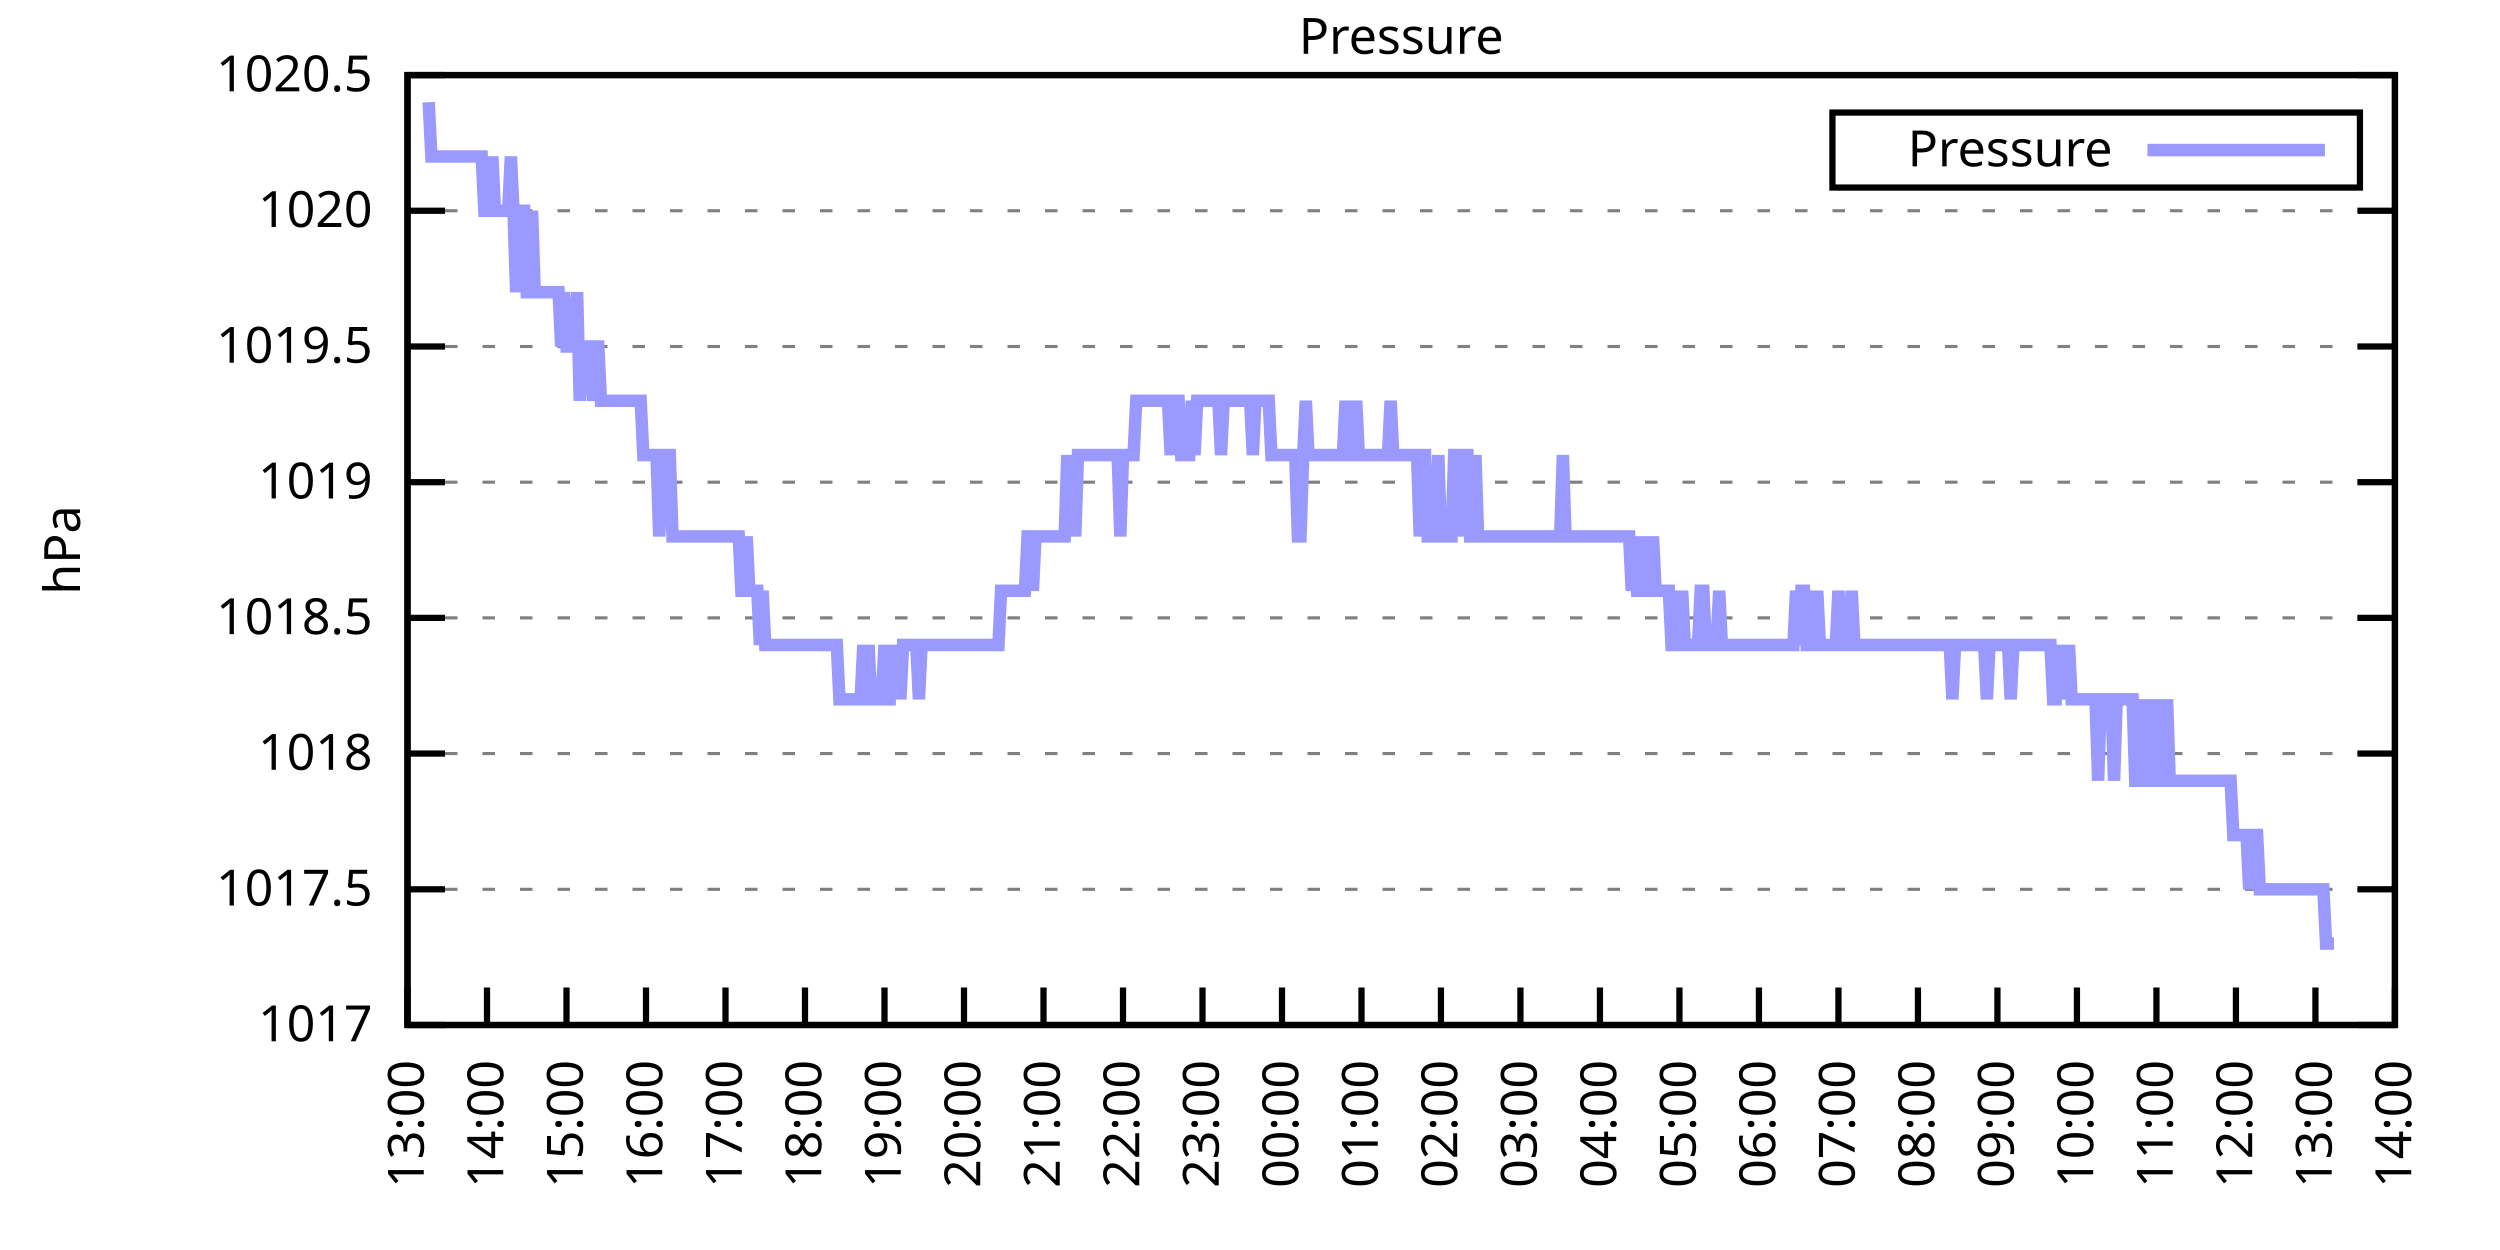
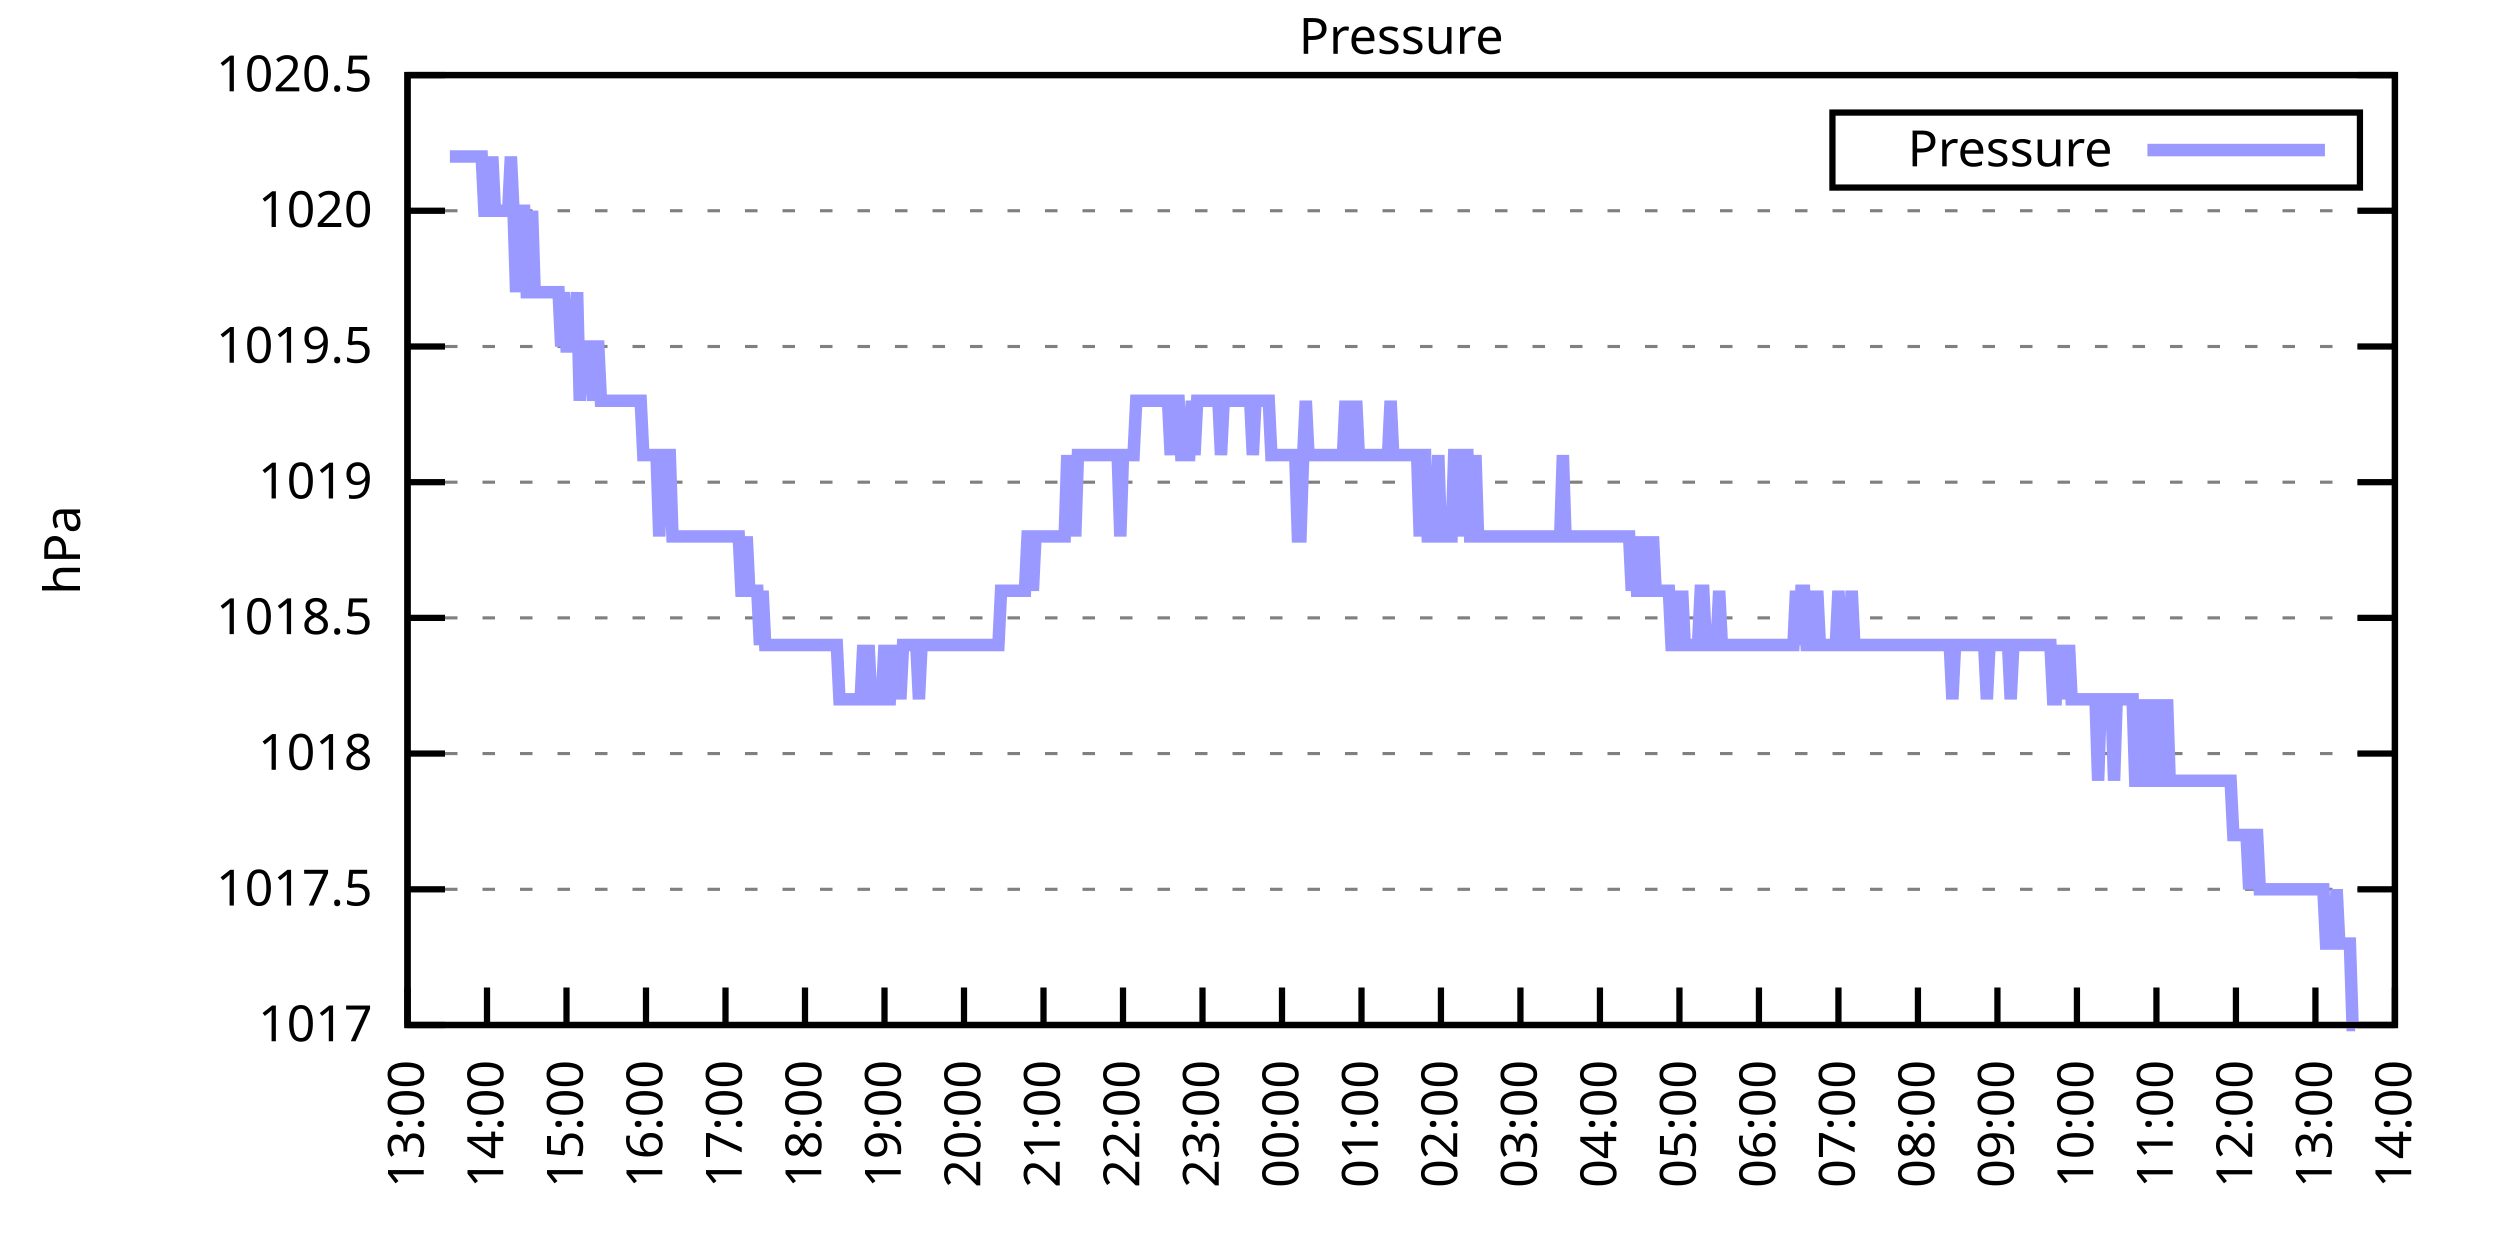
<svg xmlns="http://www.w3.org/2000/svg" xmlns:xlink="http://www.w3.org/1999/xlink" width="400" height="200" viewBox="0 0 400 200">
  <g id="gnuplot_canvas">
    <rect x="0" y="0" width="400" height="200" fill="none" />
    <defs>
      <circle id="gpDot" r="0.5" stroke-width="0.5" stroke="currentColor" />
      <path id="gpPt0" stroke-width="0.333" stroke="currentColor" d="M-1,0 h2 M0,-1 v2" />
      <path id="gpPt1" stroke-width="0.333" stroke="currentColor" d="M-1,-1 L1,1 M1,-1 L-1,1" />
      <path id="gpPt2" stroke-width="0.333" stroke="currentColor" d="M-1,0 L1,0 M0,-1 L0,1 M-1,-1 L1,1 M-1,1 L1,-1" />
      <rect id="gpPt3" stroke-width="0.333" stroke="currentColor" x="-1" y="-1" width="2" height="2" />
      <rect id="gpPt4" stroke-width="0.333" stroke="currentColor" fill="currentColor" x="-1" y="-1" width="2" height="2" />
      <circle id="gpPt5" stroke-width="0.333" stroke="currentColor" cx="0" cy="0" r="1" />
      <use xlink:href="#gpPt5" id="gpPt6" fill="currentColor" stroke="none" />
      <path id="gpPt7" stroke-width="0.333" stroke="currentColor" d="M0,-1.33 L-1.33,0.67 L1.33,0.67 z" />
      <use xlink:href="#gpPt7" id="gpPt8" fill="currentColor" stroke="none" />
      <use xlink:href="#gpPt7" id="gpPt9" stroke="currentColor" transform="rotate(180)" />
      <use xlink:href="#gpPt9" id="gpPt10" fill="currentColor" stroke="none" />
      <use xlink:href="#gpPt3" id="gpPt11" stroke="currentColor" transform="rotate(45)" />
      <use xlink:href="#gpPt11" id="gpPt12" fill="currentColor" stroke="none" />
      <path id="gpPt13" stroke-width="0.333" stroke="currentColor" d="M0,1.330 L1.265,0.411 L0.782,-1.067 L-0.782,-1.076 L-1.265,0.411 z" />
      <use xlink:href="#gpPt13" id="gpPt14" fill="currentColor" stroke="none" />
      <filter id="textbox" filterUnits="objectBoundingBox" x="0" y="0" height="1" width="1">
        <feFlood flood-color="white" flood-opacity="1" result="bgnd" />
        <feComposite in="SourceGraphic" in2="bgnd" operator="atop" />
      </filter>
      <filter id="greybox" filterUnits="objectBoundingBox" x="0" y="0" height="1" width="1">
        <feFlood flood-color="lightgrey" flood-opacity="1" result="grey" />
        <feComposite in="SourceGraphic" in2="grey" operator="atop" />
      </filter>
    </defs>
    <g fill="none" color="white" stroke="currentColor" stroke-width="1.00" stroke-linecap="butt" stroke-linejoin="miter">
</g>
    <g fill="none" color="black" stroke="currentColor" stroke-width="1.00" stroke-linecap="butt" stroke-linejoin="miter">
      <g stroke="none" shape-rendering="crispEdges">
        <polygon fill="rgb(255, 255, 255)" points="65.20,164.00 383.18,164.00 383.18,12.02 65.20,12.02 " />
      </g>
    </g>
    <g fill="none" color="black" stroke="currentColor" stroke-width="1.00" stroke-linecap="butt" stroke-linejoin="miter">
</g>
    <g fill="none" color="black" stroke="black" stroke-width="0.50" stroke-linecap="butt" stroke-linejoin="miter">
</g>
    <g fill="none" color="gray" stroke="currentColor" stroke-width="0.50" stroke-linecap="butt" stroke-linejoin="miter">
      <path stroke="gray" stroke-dasharray="2,4" class="gridline" d="M65.20,164.00 L383.19,164.00  " />
    </g>
    <g fill="none" color="gray" stroke="gray" stroke-width="1.00" stroke-linecap="butt" stroke-linejoin="miter">
</g>
    <g fill="none" color="black" stroke="currentColor" stroke-width="1.00" stroke-linecap="butt" stroke-linejoin="miter">
      <path stroke="black" d="M65.20,164.00 L71.20,164.00 M383.19,164.00 L377.19,164.00  " />
      <g transform="translate(59.60,166.60)" stroke="none" fill="black" font-family="Sans" font-size="8.00" text-anchor="end">
        <text>
          <tspan font-family="Sans"> 1017</tspan>
        </text>
      </g>
    </g>
    <g fill="none" color="black" stroke="currentColor" stroke-width="1.00" stroke-linecap="butt" stroke-linejoin="miter">
</g>
    <g fill="none" color="black" stroke="black" stroke-width="0.50" stroke-linecap="butt" stroke-linejoin="miter">
</g>
    <g fill="none" color="gray" stroke="currentColor" stroke-width="0.50" stroke-linecap="butt" stroke-linejoin="miter">
      <path stroke="gray" stroke-dasharray="2,4" class="gridline" d="M65.20,142.29 L383.19,142.29  " />
    </g>
    <g fill="none" color="gray" stroke="gray" stroke-width="1.00" stroke-linecap="butt" stroke-linejoin="miter">
</g>
    <g fill="none" color="black" stroke="currentColor" stroke-width="1.00" stroke-linecap="butt" stroke-linejoin="miter">
      <path stroke="black" d="M65.20,142.29 L71.20,142.29 M383.19,142.29 L377.19,142.29  " />
      <g transform="translate(59.60,144.89)" stroke="none" fill="black" font-family="Sans" font-size="8.00" text-anchor="end">
        <text>
          <tspan font-family="Sans"> 1017.5</tspan>
        </text>
      </g>
    </g>
    <g fill="none" color="black" stroke="currentColor" stroke-width="1.00" stroke-linecap="butt" stroke-linejoin="miter">
</g>
    <g fill="none" color="black" stroke="black" stroke-width="0.50" stroke-linecap="butt" stroke-linejoin="miter">
</g>
    <g fill="none" color="gray" stroke="currentColor" stroke-width="0.50" stroke-linecap="butt" stroke-linejoin="miter">
      <path stroke="gray" stroke-dasharray="2,4" class="gridline" d="M65.20,120.57 L383.19,120.57  " />
    </g>
    <g fill="none" color="gray" stroke="gray" stroke-width="1.00" stroke-linecap="butt" stroke-linejoin="miter">
</g>
    <g fill="none" color="black" stroke="currentColor" stroke-width="1.00" stroke-linecap="butt" stroke-linejoin="miter">
      <path stroke="black" d="M65.20,120.57 L71.20,120.57 M383.19,120.57 L377.19,120.57  " />
      <g transform="translate(59.60,123.17)" stroke="none" fill="black" font-family="Sans" font-size="8.00" text-anchor="end">
        <text>
          <tspan font-family="Sans"> 1018</tspan>
        </text>
      </g>
    </g>
    <g fill="none" color="black" stroke="currentColor" stroke-width="1.00" stroke-linecap="butt" stroke-linejoin="miter">
</g>
    <g fill="none" color="black" stroke="black" stroke-width="0.50" stroke-linecap="butt" stroke-linejoin="miter">
</g>
    <g fill="none" color="gray" stroke="currentColor" stroke-width="0.50" stroke-linecap="butt" stroke-linejoin="miter">
      <path stroke="gray" stroke-dasharray="2,4" class="gridline" d="M65.20,98.86 L383.19,98.86  " />
    </g>
    <g fill="none" color="gray" stroke="gray" stroke-width="1.00" stroke-linecap="butt" stroke-linejoin="miter">
</g>
    <g fill="none" color="black" stroke="currentColor" stroke-width="1.00" stroke-linecap="butt" stroke-linejoin="miter">
      <path stroke="black" d="M65.20,98.86 L71.20,98.86 M383.19,98.86 L377.19,98.86  " />
      <g transform="translate(59.60,101.46)" stroke="none" fill="black" font-family="Sans" font-size="8.00" text-anchor="end">
        <text>
          <tspan font-family="Sans"> 1018.5</tspan>
        </text>
      </g>
    </g>
    <g fill="none" color="black" stroke="currentColor" stroke-width="1.00" stroke-linecap="butt" stroke-linejoin="miter">
</g>
    <g fill="none" color="black" stroke="black" stroke-width="0.50" stroke-linecap="butt" stroke-linejoin="miter">
</g>
    <g fill="none" color="gray" stroke="currentColor" stroke-width="0.50" stroke-linecap="butt" stroke-linejoin="miter">
      <path stroke="gray" stroke-dasharray="2,4" class="gridline" d="M65.20,77.15 L383.19,77.15  " />
    </g>
    <g fill="none" color="gray" stroke="gray" stroke-width="1.00" stroke-linecap="butt" stroke-linejoin="miter">
</g>
    <g fill="none" color="black" stroke="currentColor" stroke-width="1.00" stroke-linecap="butt" stroke-linejoin="miter">
      <path stroke="black" d="M65.20,77.15 L71.20,77.15 M383.19,77.15 L377.19,77.15  " />
      <g transform="translate(59.60,79.75)" stroke="none" fill="black" font-family="Sans" font-size="8.00" text-anchor="end">
        <text>
          <tspan font-family="Sans"> 1019</tspan>
        </text>
      </g>
    </g>
    <g fill="none" color="black" stroke="currentColor" stroke-width="1.00" stroke-linecap="butt" stroke-linejoin="miter">
</g>
    <g fill="none" color="black" stroke="black" stroke-width="0.50" stroke-linecap="butt" stroke-linejoin="miter">
</g>
    <g fill="none" color="gray" stroke="currentColor" stroke-width="0.50" stroke-linecap="butt" stroke-linejoin="miter">
      <path stroke="gray" stroke-dasharray="2,4" class="gridline" d="M65.20,55.44 L383.19,55.44  " />
    </g>
    <g fill="none" color="gray" stroke="gray" stroke-width="1.00" stroke-linecap="butt" stroke-linejoin="miter">
</g>
    <g fill="none" color="black" stroke="currentColor" stroke-width="1.00" stroke-linecap="butt" stroke-linejoin="miter">
      <path stroke="black" d="M65.20,55.44 L71.20,55.44 M383.19,55.44 L377.19,55.44  " />
      <g transform="translate(59.60,58.04)" stroke="none" fill="black" font-family="Sans" font-size="8.00" text-anchor="end">
        <text>
          <tspan font-family="Sans"> 1019.5</tspan>
        </text>
      </g>
    </g>
    <g fill="none" color="black" stroke="currentColor" stroke-width="1.00" stroke-linecap="butt" stroke-linejoin="miter">
</g>
    <g fill="none" color="black" stroke="black" stroke-width="0.50" stroke-linecap="butt" stroke-linejoin="miter">
</g>
    <g fill="none" color="gray" stroke="currentColor" stroke-width="0.50" stroke-linecap="butt" stroke-linejoin="miter">
      <path stroke="gray" stroke-dasharray="2,4" class="gridline" d="M65.20,33.72 L383.19,33.72  " />
    </g>
    <g fill="none" color="gray" stroke="gray" stroke-width="1.00" stroke-linecap="butt" stroke-linejoin="miter">
</g>
    <g fill="none" color="black" stroke="currentColor" stroke-width="1.00" stroke-linecap="butt" stroke-linejoin="miter">
      <path stroke="black" d="M65.20,33.72 L71.20,33.72 M383.19,33.72 L377.19,33.72  " />
      <g transform="translate(59.60,36.32)" stroke="none" fill="black" font-family="Sans" font-size="8.00" text-anchor="end">
        <text>
          <tspan font-family="Sans"> 1020</tspan>
        </text>
      </g>
    </g>
    <g fill="none" color="black" stroke="currentColor" stroke-width="1.00" stroke-linecap="butt" stroke-linejoin="miter">
</g>
    <g fill="none" color="black" stroke="black" stroke-width="0.50" stroke-linecap="butt" stroke-linejoin="miter">
</g>
    <g fill="none" color="gray" stroke="currentColor" stroke-width="0.50" stroke-linecap="butt" stroke-linejoin="miter">
      <path stroke="gray" stroke-dasharray="2,4" class="gridline" d="M65.20,12.01 L383.19,12.01  " />
    </g>
    <g fill="none" color="gray" stroke="gray" stroke-width="1.00" stroke-linecap="butt" stroke-linejoin="miter">
</g>
    <g fill="none" color="black" stroke="currentColor" stroke-width="1.00" stroke-linecap="butt" stroke-linejoin="miter">
      <path stroke="black" d="M65.20,12.01 L71.20,12.01 M383.19,12.01 L377.19,12.01  " />
      <g transform="translate(59.60,14.61)" stroke="none" fill="black" font-family="Sans" font-size="8.00" text-anchor="end">
        <text>
          <tspan font-family="Sans"> 1020.5</tspan>
        </text>
      </g>
    </g>
    <g fill="none" color="black" stroke="currentColor" stroke-width="1.00" stroke-linecap="butt" stroke-linejoin="miter">
      <path stroke="black" d="M65.20,164.00 L65.20,158.00  " />
      <g transform="translate(67.80,169.60) rotate(270.00)" stroke="none" fill="black" font-family="Sans" font-size="8.00" text-anchor="end">
        <text>
          <tspan font-family="Sans">13:00</tspan>
        </text>
      </g>
    </g>
    <g fill="none" color="black" stroke="currentColor" stroke-width="1.00" stroke-linecap="butt" stroke-linejoin="miter">
      <path stroke="black" d="M77.92,164.00 L77.92,158.00  " />
      <g transform="translate(80.52,169.60) rotate(270.00)" stroke="none" fill="black" font-family="Sans" font-size="8.00" text-anchor="end">
        <text>
          <tspan font-family="Sans">14:00</tspan>
        </text>
      </g>
    </g>
    <g fill="none" color="black" stroke="currentColor" stroke-width="1.00" stroke-linecap="butt" stroke-linejoin="miter">
      <path stroke="black" d="M90.64,164.00 L90.64,158.00  " />
      <g transform="translate(93.24,169.60) rotate(270.00)" stroke="none" fill="black" font-family="Sans" font-size="8.00" text-anchor="end">
        <text>
          <tspan font-family="Sans">15:00</tspan>
        </text>
      </g>
    </g>
    <g fill="none" color="black" stroke="currentColor" stroke-width="1.00" stroke-linecap="butt" stroke-linejoin="miter">
      <path stroke="black" d="M103.36,164.00 L103.36,158.00  " />
      <g transform="translate(105.96,169.60) rotate(270.00)" stroke="none" fill="black" font-family="Sans" font-size="8.00" text-anchor="end">
        <text>
          <tspan font-family="Sans">16:00</tspan>
        </text>
      </g>
    </g>
    <g fill="none" color="black" stroke="currentColor" stroke-width="1.00" stroke-linecap="butt" stroke-linejoin="miter">
      <path stroke="black" d="M116.08,164.00 L116.08,158.00  " />
      <g transform="translate(118.68,169.60) rotate(270.00)" stroke="none" fill="black" font-family="Sans" font-size="8.00" text-anchor="end">
        <text>
          <tspan font-family="Sans">17:00</tspan>
        </text>
      </g>
    </g>
    <g fill="none" color="black" stroke="currentColor" stroke-width="1.00" stroke-linecap="butt" stroke-linejoin="miter">
      <path stroke="black" d="M128.80,164.00 L128.80,158.00  " />
      <g transform="translate(131.40,169.60) rotate(270.00)" stroke="none" fill="black" font-family="Sans" font-size="8.00" text-anchor="end">
        <text>
          <tspan font-family="Sans">18:00</tspan>
        </text>
      </g>
    </g>
    <g fill="none" color="black" stroke="currentColor" stroke-width="1.00" stroke-linecap="butt" stroke-linejoin="miter">
      <path stroke="black" d="M141.52,164.00 L141.52,158.00  " />
      <g transform="translate(144.12,169.60) rotate(270.00)" stroke="none" fill="black" font-family="Sans" font-size="8.00" text-anchor="end">
        <text>
          <tspan font-family="Sans">19:00</tspan>
        </text>
      </g>
    </g>
    <g fill="none" color="black" stroke="currentColor" stroke-width="1.00" stroke-linecap="butt" stroke-linejoin="miter">
      <path stroke="black" d="M154.24,164.00 L154.24,158.00  " />
      <g transform="translate(156.84,169.60) rotate(270.00)" stroke="none" fill="black" font-family="Sans" font-size="8.00" text-anchor="end">
        <text>
          <tspan font-family="Sans">20:00</tspan>
        </text>
      </g>
    </g>
    <g fill="none" color="black" stroke="currentColor" stroke-width="1.00" stroke-linecap="butt" stroke-linejoin="miter">
      <path stroke="black" d="M166.96,164.00 L166.96,158.00  " />
      <g transform="translate(169.56,169.60) rotate(270.00)" stroke="none" fill="black" font-family="Sans" font-size="8.00" text-anchor="end">
        <text>
          <tspan font-family="Sans">21:00</tspan>
        </text>
      </g>
    </g>
    <g fill="none" color="black" stroke="currentColor" stroke-width="1.00" stroke-linecap="butt" stroke-linejoin="miter">
      <path stroke="black" d="M179.68,164.00 L179.68,158.00  " />
      <g transform="translate(182.28,169.60) rotate(270.00)" stroke="none" fill="black" font-family="Sans" font-size="8.00" text-anchor="end">
        <text>
          <tspan font-family="Sans">22:00</tspan>
        </text>
      </g>
    </g>
    <g fill="none" color="black" stroke="currentColor" stroke-width="1.00" stroke-linecap="butt" stroke-linejoin="miter">
      <path stroke="black" d="M192.40,164.00 L192.40,158.00  " />
      <g transform="translate(195.00,169.60) rotate(270.00)" stroke="none" fill="black" font-family="Sans" font-size="8.00" text-anchor="end">
        <text>
          <tspan font-family="Sans">23:00</tspan>
        </text>
      </g>
    </g>
    <g fill="none" color="black" stroke="currentColor" stroke-width="1.00" stroke-linecap="butt" stroke-linejoin="miter">
      <path stroke="black" d="M205.12,164.00 L205.12,158.00  " />
      <g transform="translate(207.72,169.60) rotate(270.00)" stroke="none" fill="black" font-family="Sans" font-size="8.00" text-anchor="end">
        <text>
          <tspan font-family="Sans">00:00</tspan>
        </text>
      </g>
    </g>
    <g fill="none" color="black" stroke="currentColor" stroke-width="1.00" stroke-linecap="butt" stroke-linejoin="miter">
      <path stroke="black" d="M217.84,164.00 L217.84,158.00  " />
      <g transform="translate(220.44,169.60) rotate(270.00)" stroke="none" fill="black" font-family="Sans" font-size="8.00" text-anchor="end">
        <text>
          <tspan font-family="Sans">01:00</tspan>
        </text>
      </g>
    </g>
    <g fill="none" color="black" stroke="currentColor" stroke-width="1.00" stroke-linecap="butt" stroke-linejoin="miter">
      <path stroke="black" d="M230.55,164.00 L230.55,158.00  " />
      <g transform="translate(233.15,169.60) rotate(270.00)" stroke="none" fill="black" font-family="Sans" font-size="8.00" text-anchor="end">
        <text>
          <tspan font-family="Sans">02:00</tspan>
        </text>
      </g>
    </g>
    <g fill="none" color="black" stroke="currentColor" stroke-width="1.00" stroke-linecap="butt" stroke-linejoin="miter">
      <path stroke="black" d="M243.27,164.00 L243.27,158.00  " />
      <g transform="translate(245.87,169.60) rotate(270.00)" stroke="none" fill="black" font-family="Sans" font-size="8.00" text-anchor="end">
        <text>
          <tspan font-family="Sans">03:00</tspan>
        </text>
      </g>
    </g>
    <g fill="none" color="black" stroke="currentColor" stroke-width="1.00" stroke-linecap="butt" stroke-linejoin="miter">
      <path stroke="black" d="M255.99,164.00 L255.99,158.00  " />
      <g transform="translate(258.59,169.60) rotate(270.00)" stroke="none" fill="black" font-family="Sans" font-size="8.00" text-anchor="end">
        <text>
          <tspan font-family="Sans">04:00</tspan>
        </text>
      </g>
    </g>
    <g fill="none" color="black" stroke="currentColor" stroke-width="1.00" stroke-linecap="butt" stroke-linejoin="miter">
      <path stroke="black" d="M268.71,164.00 L268.71,158.00  " />
      <g transform="translate(271.31,169.60) rotate(270.00)" stroke="none" fill="black" font-family="Sans" font-size="8.00" text-anchor="end">
        <text>
          <tspan font-family="Sans">05:00</tspan>
        </text>
      </g>
    </g>
    <g fill="none" color="black" stroke="currentColor" stroke-width="1.00" stroke-linecap="butt" stroke-linejoin="miter">
      <path stroke="black" d="M281.43,164.00 L281.43,158.00  " />
      <g transform="translate(284.03,169.60) rotate(270.00)" stroke="none" fill="black" font-family="Sans" font-size="8.00" text-anchor="end">
        <text>
          <tspan font-family="Sans">06:00</tspan>
        </text>
      </g>
    </g>
    <g fill="none" color="black" stroke="currentColor" stroke-width="1.00" stroke-linecap="butt" stroke-linejoin="miter">
      <path stroke="black" d="M294.15,164.00 L294.15,158.00  " />
      <g transform="translate(296.75,169.60) rotate(270.00)" stroke="none" fill="black" font-family="Sans" font-size="8.00" text-anchor="end">
        <text>
          <tspan font-family="Sans">07:00</tspan>
        </text>
      </g>
    </g>
    <g fill="none" color="black" stroke="currentColor" stroke-width="1.00" stroke-linecap="butt" stroke-linejoin="miter">
      <path stroke="black" d="M306.87,164.00 L306.87,158.00  " />
      <g transform="translate(309.47,169.60) rotate(270.00)" stroke="none" fill="black" font-family="Sans" font-size="8.00" text-anchor="end">
        <text>
          <tspan font-family="Sans">08:00</tspan>
        </text>
      </g>
    </g>
    <g fill="none" color="black" stroke="currentColor" stroke-width="1.00" stroke-linecap="butt" stroke-linejoin="miter">
      <path stroke="black" d="M319.59,164.00 L319.59,158.00  " />
      <g transform="translate(322.19,169.60) rotate(270.00)" stroke="none" fill="black" font-family="Sans" font-size="8.00" text-anchor="end">
        <text>
          <tspan font-family="Sans">09:00</tspan>
        </text>
      </g>
    </g>
    <g fill="none" color="black" stroke="currentColor" stroke-width="1.00" stroke-linecap="butt" stroke-linejoin="miter">
      <path stroke="black" d="M332.31,164.00 L332.31,158.00  " />
      <g transform="translate(334.91,169.60) rotate(270.00)" stroke="none" fill="black" font-family="Sans" font-size="8.00" text-anchor="end">
        <text>
          <tspan font-family="Sans">10:00</tspan>
        </text>
      </g>
    </g>
    <g fill="none" color="black" stroke="currentColor" stroke-width="1.00" stroke-linecap="butt" stroke-linejoin="miter">
      <path stroke="black" d="M345.03,164.00 L345.03,158.00  " />
      <g transform="translate(347.63,169.60) rotate(270.00)" stroke="none" fill="black" font-family="Sans" font-size="8.00" text-anchor="end">
        <text>
          <tspan font-family="Sans">11:00</tspan>
        </text>
      </g>
    </g>
    <g fill="none" color="black" stroke="currentColor" stroke-width="1.00" stroke-linecap="butt" stroke-linejoin="miter">
      <path stroke="black" d="M357.75,164.00 L357.75,158.00  " />
      <g transform="translate(360.35,169.60) rotate(270.00)" stroke="none" fill="black" font-family="Sans" font-size="8.00" text-anchor="end">
        <text>
          <tspan font-family="Sans">12:00</tspan>
        </text>
      </g>
    </g>
    <g fill="none" color="black" stroke="currentColor" stroke-width="1.00" stroke-linecap="butt" stroke-linejoin="miter">
      <path stroke="black" d="M370.47,164.00 L370.47,158.00  " />
      <g transform="translate(373.07,169.60) rotate(270.00)" stroke="none" fill="black" font-family="Sans" font-size="8.00" text-anchor="end">
        <text>
          <tspan font-family="Sans">13:00</tspan>
        </text>
      </g>
    </g>
    <g fill="none" color="black" stroke="currentColor" stroke-width="1.00" stroke-linecap="butt" stroke-linejoin="miter">
      <path stroke="black" d="M383.19,164.00 L383.19,158.00  " />
      <g transform="translate(385.79,169.60) rotate(270.00)" stroke="none" fill="black" font-family="Sans" font-size="8.00" text-anchor="end">
        <text>
          <tspan font-family="Sans">14:00</tspan>
        </text>
      </g>
    </g>
    <g fill="none" color="black" stroke="currentColor" stroke-width="1.00" stroke-linecap="butt" stroke-linejoin="miter">
</g>
    <g fill="none" color="black" stroke="currentColor" stroke-width="1.00" stroke-linecap="butt" stroke-linejoin="miter">
      <path stroke="black" d="M65.20,12.01 L65.20,164.00 L383.19,164.00 L383.19,12.01 L65.20,12.01 Z  " />
    </g>
    <g fill="none" color="black" stroke="currentColor" stroke-width="1.00" stroke-linecap="butt" stroke-linejoin="miter">
</g>
    <g fill="none" color="black" stroke="currentColor" stroke-width="1.00" stroke-linecap="butt" stroke-linejoin="miter">
      <path stroke="black" d="M293.19,30.01 L293.19,18.01 L377.59,18.01 L377.59,30.01 L293.19,30.01 Z  " />
    </g>
    <g id="Pressure_plot_1">
      <g fill="none" color="white" stroke="black" stroke-width="2.00" stroke-linecap="butt" stroke-linejoin="miter">
</g>
      <g fill="none" color="black" stroke="currentColor" stroke-width="2.00" stroke-linecap="butt" stroke-linejoin="miter">
        <g transform="translate(337.99,26.61)" stroke="none" fill="black" font-family="Sans" font-size="8.00" text-anchor="end">
          <text>
            <tspan font-family="Sans">Pressure</tspan>
          </text>
        </g>
      </g>
      <g fill="none" color="black" stroke="currentColor" stroke-width="2.00" stroke-linecap="butt" stroke-linejoin="miter">
-         <path stroke="rgb(153, 153, 255)" d="M343.59,24.01 L371.99,24.01 M68.59,16.35 L69.02,25.04 L69.44,25.04 L69.86,25.04 L70.29,25.04 L70.71,25.04   L71.14,25.04 L71.56,25.04 L71.98,25.04 L72.41,25.04 L72.83,25.04 L73.26,25.04 L73.68,25.04 L74.10,25.04   L74.53,25.04 L74.95,25.04 L75.38,25.04 L75.80,25.04 L76.22,25.04 L76.65,25.04 L77.07,25.04 L77.50,33.72   L77.92,33.72 L78.34,33.72 L78.77,25.04 L79.19,33.72 L79.62,33.72 L80.04,33.72 L80.46,33.72 L80.89,33.72   L81.31,33.72 L81.74,25.04 L82.16,33.72 L82.58,46.75 L83.01,33.72 L83.43,33.72 L83.86,33.72 L84.28,46.75   L84.70,46.75 L85.13,33.72 L85.55,46.75 L85.98,46.75 L86.40,46.75 L86.82,46.75 L87.25,46.75 L87.67,46.75   L88.10,46.75 L88.52,46.75 L88.94,46.75 L89.37,46.75 L89.79,55.44 L90.22,46.75 L90.64,55.44 L91.06,55.44   L91.49,55.44 L91.91,55.44 L92.34,46.75 L92.76,64.12 L93.18,55.44 L93.61,55.44 L94.03,55.44 L94.46,55.44   L94.88,64.12 L95.30,55.44 L95.73,55.44 L96.15,64.12 L96.58,64.12 L97.00,64.12 L97.42,64.12 L97.85,64.12   L98.27,64.12 L98.69,64.12 L99.12,64.12 L99.54,64.12 L99.97,64.12 L100.39,64.12 L100.81,64.12 L101.24,64.12   L101.66,64.12 L102.09,64.12 L102.51,64.12 L102.93,72.81 L103.36,72.81 L103.78,72.81 L104.21,72.81 L104.63,72.81   L105.05,72.81 L105.48,85.83 L105.90,72.81 L106.33,72.81 L106.75,72.81 L107.17,72.81 L107.60,85.83 L108.02,85.83   L108.45,85.83 L108.87,85.83 L109.29,85.83 L109.72,85.83 L110.14,85.83 L110.57,85.83 L110.99,85.83 L111.41,85.83   L111.84,85.83 L112.26,85.83 L112.69,85.83 L113.11,85.83 L113.53,85.83 L113.96,85.83 L114.38,85.83 L114.81,85.83   L115.23,85.83 L115.65,85.83 L116.08,85.83 L116.50,85.83 L116.93,85.83 L117.35,85.83 L117.77,85.83 L118.20,85.83   L118.62,94.52 L119.05,94.52 L119.47,85.83 L119.89,94.52 L120.32,94.52 L120.74,94.52 L121.17,94.52 L121.59,103.20   L122.01,94.52 L122.44,103.20 L122.86,103.20 L123.29,103.20 L123.71,103.20 L124.13,103.20 L124.56,103.20 L124.98,103.20   L125.41,103.20 L125.83,103.20 L126.25,103.20 L126.68,103.20 L127.10,103.20 L127.53,103.20 L127.95,103.20 L128.37,103.20   L128.80,103.20 L129.22,103.20 L129.65,103.20 L130.07,103.20 L130.49,103.20 L130.92,103.20 L131.34,103.20 L131.77,103.20   L132.19,103.20 L132.61,103.20 L133.04,103.20 L133.46,103.20 L133.89,103.20 L134.31,111.89 L134.73,111.89 L135.16,111.89   L135.58,111.89 L136.01,111.89 L136.43,111.89 L136.85,111.89 L137.28,111.89 L137.70,111.89 L138.13,103.20 L138.55,111.89   L138.97,103.20 L139.40,111.89 L139.82,111.89 L140.25,111.89 L140.67,111.89 L141.09,111.89 L141.52,103.20 L141.94,111.89   L142.37,111.89 L142.79,103.20 L143.21,111.89 L143.64,103.20 L144.06,111.89 L144.49,103.20 L144.91,103.20 L145.33,103.20   L145.76,103.20 L146.18,103.20 L146.61,103.20 L147.03,111.89 L147.45,103.20 L147.88,103.20 L148.30,103.20 L148.73,103.20   L149.15,103.20 L149.57,103.20 L150.00,103.20 L150.42,103.20 L150.85,103.20 L151.27,103.20 L151.69,103.20 L152.12,103.20   L152.54,103.20 L152.97,103.20 L153.39,103.20 L153.81,103.20 L154.24,103.20 L154.66,103.20 L155.09,103.20 L155.51,103.20   L155.93,103.20 L156.36,103.20 L156.78,103.20 L157.21,103.20 L157.63,103.20 L158.05,103.20 L158.48,103.20 L158.90,103.20   L159.33,103.20 L159.75,103.20 L160.17,94.52 L160.60,94.52 L161.02,94.52 L161.44,94.52 L161.87,94.52 L162.29,94.52   L162.72,94.52 L163.14,94.52 L163.56,94.52 L163.99,94.52 L164.41,85.83 L164.84,85.83 L165.26,94.52 L165.68,85.83   L166.11,85.83 L166.53,85.83 L166.96,85.83 L167.38,85.83 L167.80,85.83 L168.23,85.83 L168.65,85.83 L169.08,85.83   L169.50,85.83 L169.92,85.83 L170.35,85.83 L170.77,72.81 L171.20,85.83 L171.62,72.81 L172.04,85.83 L172.47,72.81   L172.89,72.81 L173.32,72.81 L173.74,72.81 L174.16,72.81 L174.59,72.81 L175.01,72.81 L175.44,72.81 L175.86,72.81   L176.28,72.81 L176.71,72.81 L177.13,72.81 L177.56,72.81 L177.98,72.81 L178.40,72.81 L178.83,72.81 L179.25,85.83   L179.68,72.81 L180.10,72.81 L180.52,72.81 L180.95,72.81 L181.37,72.81 L181.80,64.12 L182.22,64.12 L182.64,64.12   L183.07,64.12 L183.49,64.12 L183.92,64.12 L184.34,64.12 L184.76,64.12 L185.19,64.12 L185.61,64.12 L186.04,64.12   L186.46,64.12 L186.88,64.12 L187.31,72.81 L187.73,64.12 L188.16,64.12 L188.58,64.12 L189.00,72.81 L189.43,72.81   L189.85,72.81 L190.28,72.81 L190.70,64.12 L191.12,72.81 L191.55,64.12 L191.97,64.12 L192.40,64.12 L192.82,64.12   L193.24,64.12 L193.67,64.12 L194.09,64.12 L194.52,64.12 L194.94,64.12 L195.36,72.81 L195.79,64.12 L196.21,64.12   L196.64,64.12 L197.06,64.12 L197.48,64.12 L197.91,64.12 L198.33,64.12 L198.76,64.12 L199.18,64.12 L199.60,64.12   L200.03,64.12 L200.45,72.81 L200.88,64.12 L201.30,64.12 L201.72,64.12 L202.15,64.12 L202.57,64.12 L203.00,64.12   L203.42,72.81 L203.84,72.81 L204.27,72.81 L204.69,72.81 L205.12,72.81 L205.54,72.81 L205.96,72.81 L206.39,72.81   L206.81,72.81 L207.24,72.81 L207.66,85.83 L208.08,85.83 L208.51,72.81 L208.93,64.12 L209.36,72.81 L209.78,72.81   L210.20,72.81 L210.63,72.81 L211.05,72.81 L211.48,72.81 L211.90,72.81 L212.32,72.81 L212.75,72.81 L213.17,72.81   L213.60,72.81 L214.02,72.81 L214.44,72.81 L214.87,72.81 L215.29,64.12 L215.72,72.81 L216.14,72.81 L216.56,72.81   L216.99,64.12 L217.41,72.81 L217.84,72.81 L218.26,72.81 L218.68,72.81 L219.11,72.81 L219.53,72.81 L219.96,72.81   L220.38,72.81 L220.80,72.81 L221.23,72.81 L221.65,72.81 L222.08,72.81 L222.50,64.12 L222.92,72.81 L223.35,72.81   L223.77,72.81 L224.20,72.81 L224.62,72.81 L225.04,72.81 L225.47,72.81 L225.89,72.81 L226.31,72.81 L226.74,72.81   L227.16,85.83 L227.59,72.81 L228.01,72.81 L228.43,85.83 L228.86,85.83 L229.28,85.83 L229.71,85.83 L230.13,72.81   L230.55,85.83 L230.98,85.83 L231.40,85.83 L231.83,85.83 L232.25,85.83 L232.67,72.81 L233.10,72.81 L233.52,72.81   L233.95,85.83 L234.37,72.81 L234.79,72.81 L235.22,85.83 L235.64,85.83 L236.07,72.81 L236.49,85.83 L236.91,85.83   L237.34,85.83 L237.76,85.83 L238.19,85.83 L238.61,85.83 L239.03,85.83 L239.46,85.83 L239.88,85.83 L240.31,85.83   L240.73,85.83 L241.15,85.83 L241.58,85.83 L242.00,85.83 L242.43,85.83 L242.85,85.83 L243.27,85.83 L243.70,85.83   L244.12,85.83 L244.55,85.83 L244.97,85.83 L245.39,85.83 L245.82,85.83 L246.24,85.83 L246.67,85.83 L247.09,85.83   L247.51,85.83 L247.94,85.83 L248.36,85.83 L248.79,85.83 L249.21,85.83 L249.63,85.83 L250.06,72.81 L250.48,85.83   L250.91,85.83 L251.33,85.83 L251.75,85.83 L252.18,85.83 L252.60,85.83 L253.03,85.83 L253.45,85.83 L253.87,85.83   L254.30,85.83 L254.72,85.83 L255.15,85.83 L255.57,85.83 L255.99,85.83 L256.42,85.83 L256.84,85.83 L257.27,85.83   L257.69,85.83 L258.11,85.83 L258.54,85.83 L258.96,85.83 L259.39,85.83 L259.81,85.83 L260.23,85.83 L260.66,85.83   L261.08,94.52 L261.51,85.83 L261.93,94.52 L262.35,94.52 L262.78,94.52 L263.20,85.83 L263.63,94.52 L264.05,94.52   L264.47,85.83 L264.90,94.52 L265.32,94.52 L265.75,94.52 L266.17,94.52 L266.59,94.52 L267.02,94.52 L267.44,103.20   L267.87,103.20 L268.29,94.52 L268.71,103.20 L269.14,94.52 L269.56,103.20 L269.99,103.20 L270.41,103.20 L270.83,103.20   L271.26,103.20 L271.68,103.20 L272.11,94.52 L272.53,94.52 L272.95,103.20 L273.38,103.20 L273.80,103.20 L274.23,103.20   L274.65,103.20 L275.07,94.52 L275.50,103.20 L275.92,103.20 L276.35,103.20 L276.77,103.20 L277.19,103.20 L277.62,103.20   L278.04,103.20 L278.47,103.20 L278.89,103.20 L279.31,103.20 L279.74,103.20 L280.16,103.20 L280.59,103.20 L281.01,103.20   L281.43,103.20 L281.86,103.20 L282.28,103.20 L282.71,103.20 L283.13,103.20 L283.55,103.20 L283.98,103.20 L284.40,103.20   L284.83,103.20 L285.25,103.20 L285.67,103.20 L286.10,103.20 L286.52,103.20 L286.95,103.20 L287.37,94.52 L287.79,103.20   L288.22,94.52 L288.64,94.52 L289.06,103.20 L289.49,103.20 L289.91,94.52 L290.34,103.20 L290.76,94.52 L291.18,103.20   L291.61,103.20 L292.03,103.20 L292.46,103.20 L292.88,103.20 L293.30,103.20 L293.73,103.20 L294.15,94.52 L294.58,103.20   L295.00,103.20 L295.42,103.20 L295.85,103.20 L296.27,94.52 L296.70,103.20 L297.12,103.20 L297.54,103.20 L297.97,103.20   L298.39,103.20 L298.82,103.20 L299.24,103.20 L299.66,103.20 L300.09,103.20 L300.51,103.20 L300.94,103.20 L301.36,103.20   L301.78,103.20 L302.21,103.20 L302.63,103.20 L303.06,103.20 L303.48,103.20 L303.90,103.20 L304.33,103.20 L304.75,103.20   L305.18,103.20 L305.60,103.20 L306.02,103.20 L306.45,103.20 L306.87,103.20 L307.30,103.20 L307.72,103.20 L308.14,103.20   L308.57,103.20 L308.99,103.20 L309.42,103.20 L309.84,103.20 L310.26,103.20 L310.69,103.20 L311.11,103.20 L311.54,103.20   L311.96,103.20 L312.38,111.89 L312.81,103.20 L313.23,103.20 L313.66,103.20 L314.08,103.20 L314.50,103.20 L314.93,103.20   L315.35,103.20 L315.78,103.20 L316.20,103.20 L316.62,103.20 L317.05,103.20 L317.47,103.20 L317.90,111.89 L318.32,103.20   L318.74,103.20 L319.17,103.20 L319.59,103.20 L320.02,103.20 L320.44,103.20 L320.86,103.20 L321.29,103.20 L321.71,111.89   L322.14,103.20 L322.56,103.20 L322.98,103.20 L323.41,103.20 L323.83,103.20 L324.26,103.20 L324.68,103.20 L325.10,103.20   L325.53,103.20 L325.95,103.20 L326.38,103.20 L326.80,103.20 L327.22,103.20 L327.65,103.20 L328.07,103.20 L328.50,111.89   L328.92,111.89 L329.34,103.20 L329.77,111.89 L330.19,103.20 L330.62,111.89 L331.04,103.20 L331.46,111.89 L331.89,111.89   L332.31,111.89 L332.74,111.89 L333.16,111.89 L333.58,111.89 L334.01,111.89 L334.43,111.89 L334.86,111.89 L335.28,111.89   L335.70,124.92 L336.13,111.89 L336.55,111.89 L336.98,111.89 L337.40,111.89 L337.82,111.89 L338.25,124.92 L338.67,111.89   L339.10,111.89 L339.52,111.89 L339.94,111.89 L340.37,111.89 L340.79,111.89 L341.22,111.89 L341.64,124.92 L342.06,124.92   L342.49,124.92 L342.91,111.89 L343.34,124.92 L343.76,124.92 L344.18,111.89 L344.61,124.92 L345.03,124.92 L345.46,124.92   L345.88,111.89 L346.30,124.92 L346.73,111.89 L347.15,124.92 L347.58,124.92 L348.00,124.92 L348.42,124.92 L348.85,124.92   L349.27,124.92 L349.70,124.92 L350.12,124.92 L350.54,124.92 L350.97,124.92 L351.39,124.92 L351.81,124.92 L352.24,124.92   L352.66,124.92 L353.09,124.92 L353.51,124.92 L353.93,124.92 L354.36,124.92 L354.78,124.92 L355.21,124.92 L355.63,124.92   L356.05,124.92 L356.48,124.92 L356.90,124.92 L357.33,133.60 L357.75,133.60 L358.17,133.60 L358.60,133.60 L359.02,133.60   L359.45,133.60 L359.87,142.29 L360.29,133.60 L360.72,133.60 L361.14,133.60 L361.57,142.29 L361.99,142.29 L362.41,142.29   L362.84,142.29 L363.26,142.29 L363.69,142.29 L364.11,142.29 L364.53,142.29 L364.96,142.29 L365.38,142.29 L365.81,142.29   L366.23,142.29 L366.65,142.29 L367.08,142.29 L367.50,142.29 L367.93,142.29 L368.35,142.29 L368.77,142.29 L369.20,142.29   L369.62,142.29 L370.05,142.29 L370.47,142.29 L370.89,142.29 L371.32,142.29 L371.74,142.29 L372.17,150.97 L372.59,150.97   L373.01,150.97 L373.44,150.97  " />
+         <path stroke="rgb(153, 153, 255)" d="M343.59,24.01 L371.99,24.01 M71.98,25.04 L72.41,25.04 L72.83,25.04 L73.26,25.04 L73.68,25.04 L74.10,25.04   L74.53,25.04 L74.95,25.04 L75.38,25.04 L75.80,25.04 L76.22,25.04 L76.65,25.04 L77.07,25.04 L77.50,33.72   L77.92,33.72 L78.34,33.72 L78.77,25.04 L79.19,33.72 L79.62,33.72 L80.04,33.72 L80.46,33.72 L80.89,33.72   L81.31,33.72 L81.74,25.04 L82.16,33.72 L82.58,46.75 L83.01,33.72 L83.43,33.72 L83.86,33.72 L84.28,46.75   L84.70,46.75 L85.13,33.72 L85.55,46.75 L85.98,46.75 L86.40,46.75 L86.82,46.75 L87.25,46.75 L87.67,46.75   L88.10,46.75 L88.52,46.75 L88.94,46.75 L89.37,46.75 L89.79,55.44 L90.22,46.75 L90.64,55.44 L91.06,55.44   L91.49,55.44 L91.91,55.44 L92.34,46.75 L92.76,64.12 L93.18,55.44 L93.61,55.44 L94.03,55.44 L94.46,55.44   L94.88,64.12 L95.30,55.44 L95.73,55.44 L96.15,64.12 L96.58,64.12 L97.00,64.12 L97.42,64.12 L97.85,64.12   L98.27,64.12 L98.69,64.12 L99.12,64.12 L99.54,64.12 L99.97,64.12 L100.39,64.12 L100.81,64.12 L101.24,64.12   L101.66,64.12 L102.09,64.12 L102.51,64.12 L102.93,72.81 L103.36,72.81 L103.78,72.81 L104.21,72.81 L104.63,72.81   L105.05,72.81 L105.48,85.83 L105.90,72.81 L106.33,72.81 L106.75,72.81 L107.17,72.81 L107.60,85.83 L108.02,85.83   L108.45,85.83 L108.87,85.83 L109.29,85.83 L109.72,85.83 L110.14,85.83 L110.57,85.83 L110.99,85.83 L111.41,85.83   L111.84,85.83 L112.26,85.83 L112.69,85.83 L113.11,85.83 L113.53,85.83 L113.96,85.83 L114.38,85.83 L114.81,85.83   L115.23,85.83 L115.65,85.83 L116.08,85.83 L116.50,85.83 L116.93,85.83 L117.35,85.83 L117.77,85.83 L118.20,85.83   L118.62,94.52 L119.05,94.52 L119.47,85.83 L119.89,94.52 L120.32,94.52 L120.74,94.52 L121.17,94.52 L121.59,103.20   L122.01,94.52 L122.44,103.20 L122.86,103.20 L123.29,103.20 L123.71,103.20 L124.13,103.20 L124.56,103.20 L124.98,103.20   L125.41,103.20 L125.83,103.20 L126.25,103.20 L126.68,103.20 L127.10,103.20 L127.53,103.20 L127.95,103.20 L128.37,103.20   L128.80,103.20 L129.22,103.20 L129.65,103.20 L130.07,103.20 L130.49,103.20 L130.92,103.20 L131.34,103.20 L131.77,103.20   L132.19,103.20 L132.61,103.20 L133.04,103.20 L133.46,103.20 L133.89,103.20 L134.31,111.89 L134.73,111.89 L135.16,111.89   L135.58,111.89 L136.01,111.89 L136.43,111.89 L136.85,111.89 L137.28,111.89 L137.70,111.89 L138.13,103.20 L138.55,111.89   L138.97,103.20 L139.40,111.89 L139.82,111.89 L140.25,111.89 L140.67,111.89 L141.09,111.89 L141.52,103.20 L141.94,111.89   L142.37,111.89 L142.79,103.20 L143.21,111.89 L143.64,103.20 L144.06,111.89 L144.49,103.20 L144.91,103.20 L145.33,103.20   L145.76,103.20 L146.18,103.20 L146.61,103.20 L147.03,111.89 L147.45,103.20 L147.88,103.20 L148.30,103.20 L148.73,103.20   L149.15,103.20 L149.57,103.20 L150.00,103.20 L150.42,103.20 L150.85,103.20 L151.27,103.20 L151.69,103.20 L152.12,103.20   L152.54,103.20 L152.97,103.20 L153.39,103.20 L153.81,103.20 L154.24,103.20 L154.66,103.20 L155.09,103.20 L155.51,103.20   L155.93,103.20 L156.36,103.20 L156.78,103.20 L157.21,103.20 L157.63,103.20 L158.05,103.20 L158.48,103.20 L158.90,103.20   L159.33,103.20 L159.75,103.20 L160.17,94.52 L160.60,94.52 L161.02,94.52 L161.44,94.52 L161.87,94.52 L162.29,94.52   L162.72,94.52 L163.14,94.52 L163.56,94.52 L163.99,94.52 L164.41,85.83 L164.84,85.83 L165.26,94.52 L165.68,85.83   L166.11,85.83 L166.53,85.83 L166.96,85.83 L167.38,85.83 L167.80,85.83 L168.23,85.83 L168.65,85.83 L169.08,85.83   L169.50,85.83 L169.92,85.83 L170.35,85.83 L170.77,72.81 L171.20,85.83 L171.62,72.81 L172.04,85.83 L172.47,72.81   L172.89,72.81 L173.32,72.81 L173.74,72.81 L174.16,72.81 L174.59,72.81 L175.01,72.81 L175.44,72.81 L175.86,72.81   L176.28,72.81 L176.71,72.81 L177.13,72.81 L177.56,72.81 L177.98,72.81 L178.40,72.81 L178.83,72.81 L179.25,85.83   L179.68,72.81 L180.10,72.81 L180.52,72.81 L180.95,72.81 L181.37,72.81 L181.80,64.12 L182.22,64.12 L182.64,64.12   L183.07,64.12 L183.49,64.12 L183.92,64.12 L184.34,64.12 L184.76,64.12 L185.19,64.12 L185.61,64.12 L186.04,64.12   L186.46,64.12 L186.88,64.12 L187.31,72.81 L187.73,64.12 L188.16,64.12 L188.58,64.12 L189.00,72.81 L189.43,72.81   L189.85,72.81 L190.28,72.81 L190.70,64.12 L191.12,72.81 L191.55,64.12 L191.97,64.12 L192.40,64.12 L192.82,64.12   L193.24,64.12 L193.67,64.12 L194.09,64.12 L194.52,64.12 L194.94,64.12 L195.36,72.81 L195.79,64.12 L196.21,64.12   L196.64,64.12 L197.06,64.12 L197.48,64.12 L197.91,64.12 L198.33,64.12 L198.76,64.12 L199.18,64.12 L199.60,64.12   L200.03,64.12 L200.45,72.81 L200.88,64.12 L201.30,64.12 L201.72,64.12 L202.15,64.12 L202.57,64.12 L203.00,64.12   L203.42,72.81 L203.84,72.81 L204.27,72.81 L204.69,72.81 L205.12,72.81 L205.54,72.81 L205.96,72.81 L206.39,72.81   L206.81,72.81 L207.24,72.81 L207.66,85.83 L208.08,85.83 L208.51,72.81 L208.93,64.12 L209.36,72.81 L209.78,72.81   L210.20,72.81 L210.63,72.81 L211.05,72.81 L211.48,72.81 L211.90,72.81 L212.32,72.81 L212.75,72.81 L213.17,72.81   L213.60,72.81 L214.02,72.81 L214.44,72.81 L214.87,72.81 L215.29,64.12 L215.72,72.81 L216.14,72.81 L216.56,72.81   L216.99,64.12 L217.41,72.81 L217.84,72.81 L218.26,72.81 L218.68,72.81 L219.11,72.81 L219.53,72.81 L219.96,72.81   L220.38,72.81 L220.80,72.81 L221.23,72.81 L221.65,72.81 L222.08,72.81 L222.50,64.12 L222.92,72.81 L223.35,72.81   L223.77,72.81 L224.20,72.81 L224.62,72.81 L225.04,72.81 L225.47,72.81 L225.89,72.81 L226.31,72.81 L226.74,72.81   L227.16,85.83 L227.59,72.81 L228.01,72.81 L228.43,85.83 L228.86,85.83 L229.28,85.83 L229.71,85.83 L230.13,72.81   L230.55,85.83 L230.98,85.83 L231.40,85.83 L231.83,85.83 L232.25,85.83 L232.67,72.81 L233.10,72.81 L233.52,72.81   L233.95,85.83 L234.37,72.81 L234.79,72.81 L235.22,85.83 L235.64,85.83 L236.07,72.81 L236.49,85.83 L236.91,85.83   L237.34,85.83 L237.76,85.83 L238.19,85.83 L238.61,85.83 L239.03,85.83 L239.46,85.83 L239.88,85.83 L240.31,85.83   L240.73,85.83 L241.15,85.83 L241.58,85.83 L242.00,85.83 L242.43,85.83 L242.85,85.83 L243.27,85.83 L243.70,85.83   L244.12,85.83 L244.55,85.83 L244.97,85.83 L245.39,85.83 L245.82,85.83 L246.24,85.83 L246.67,85.83 L247.09,85.83   L247.51,85.83 L247.94,85.83 L248.36,85.83 L248.79,85.83 L249.21,85.83 L249.63,85.83 L250.06,72.81 L250.48,85.83   L250.91,85.83 L251.33,85.83 L251.75,85.83 L252.18,85.83 L252.60,85.83 L253.03,85.83 L253.45,85.83 L253.87,85.83   L254.30,85.83 L254.72,85.83 L255.15,85.83 L255.57,85.83 L255.99,85.83 L256.42,85.83 L256.84,85.83 L257.27,85.83   L257.69,85.83 L258.11,85.83 L258.54,85.83 L258.96,85.83 L259.39,85.83 L259.81,85.83 L260.23,85.83 L260.66,85.83   L261.08,94.52 L261.51,85.83 L261.93,94.52 L262.35,94.52 L262.78,94.52 L263.20,85.83 L263.63,94.52 L264.05,94.52   L264.47,85.83 L264.90,94.52 L265.32,94.52 L265.75,94.52 L266.17,94.52 L266.59,94.52 L267.02,94.52 L267.44,103.20   L267.87,103.20 L268.29,94.52 L268.71,103.20 L269.14,94.52 L269.56,103.20 L269.99,103.20 L270.41,103.20 L270.83,103.20   L271.26,103.20 L271.68,103.20 L272.11,94.52 L272.53,94.52 L272.95,103.20 L273.38,103.20 L273.80,103.20 L274.23,103.20   L274.65,103.20 L275.07,94.52 L275.50,103.20 L275.92,103.20 L276.35,103.20 L276.77,103.20 L277.19,103.20 L277.62,103.20   L278.04,103.20 L278.47,103.20 L278.89,103.20 L279.31,103.20 L279.74,103.20 L280.16,103.20 L280.59,103.20 L281.01,103.20   L281.43,103.20 L281.86,103.20 L282.28,103.20 L282.71,103.20 L283.13,103.20 L283.55,103.20 L283.98,103.20 L284.40,103.20   L284.83,103.20 L285.25,103.20 L285.67,103.20 L286.10,103.20 L286.52,103.20 L286.95,103.20 L287.37,94.52 L287.79,103.20   L288.22,94.52 L288.64,94.52 L289.06,103.20 L289.49,103.20 L289.91,94.52 L290.34,103.20 L290.76,94.52 L291.18,103.20   L291.61,103.20 L292.03,103.20 L292.46,103.20 L292.88,103.20 L293.30,103.20 L293.73,103.20 L294.15,94.52 L294.58,103.20   L295.00,103.20 L295.42,103.20 L295.85,103.20 L296.27,94.52 L296.70,103.20 L297.12,103.20 L297.54,103.20 L297.97,103.20   L298.39,103.20 L298.82,103.20 L299.24,103.20 L299.66,103.20 L300.09,103.20 L300.51,103.20 L300.94,103.20 L301.36,103.20   L301.78,103.20 L302.21,103.20 L302.63,103.20 L303.06,103.20 L303.48,103.20 L303.90,103.20 L304.33,103.20 L304.75,103.20   L305.18,103.20 L305.60,103.20 L306.02,103.20 L306.45,103.20 L306.87,103.20 L307.30,103.20 L307.72,103.20 L308.14,103.20   L308.57,103.20 L308.99,103.20 L309.42,103.20 L309.84,103.20 L310.26,103.20 L310.69,103.20 L311.11,103.20 L311.54,103.20   L311.96,103.20 L312.38,111.89 L312.81,103.20 L313.23,103.20 L313.66,103.20 L314.08,103.20 L314.50,103.20 L314.93,103.20   L315.35,103.20 L315.78,103.20 L316.20,103.20 L316.62,103.20 L317.05,103.20 L317.47,103.20 L317.90,111.89 L318.32,103.20   L318.74,103.20 L319.17,103.20 L319.59,103.20 L320.02,103.20 L320.44,103.20 L320.86,103.20 L321.29,103.20 L321.71,111.89   L322.14,103.20 L322.56,103.20 L322.98,103.20 L323.41,103.20 L323.83,103.20 L324.26,103.20 L324.68,103.20 L325.10,103.20   L325.53,103.20 L325.95,103.20 L326.38,103.20 L326.80,103.20 L327.22,103.20 L327.65,103.20 L328.07,103.20 L328.50,111.89   L328.92,111.89 L329.34,103.20 L329.77,111.89 L330.19,103.20 L330.62,111.89 L331.04,103.20 L331.46,111.89 L331.89,111.89   L332.31,111.89 L332.74,111.89 L333.16,111.89 L333.58,111.89 L334.01,111.89 L334.43,111.89 L334.86,111.89 L335.28,111.89   L335.70,124.92 L336.13,111.89 L336.55,111.89 L336.98,111.89 L337.40,111.89 L337.82,111.89 L338.25,124.92 L338.67,111.89   L339.10,111.89 L339.52,111.89 L339.94,111.89 L340.37,111.89 L340.79,111.89 L341.22,111.89 L341.64,124.92 L342.06,124.92   L342.49,124.92 L342.91,111.89 L343.34,124.92 L343.76,124.92 L344.18,111.89 L344.61,124.92 L345.03,124.92 L345.46,124.92   L345.88,111.89 L346.30,124.92 L346.73,111.89 L347.15,124.92 L347.58,124.92 L348.00,124.92 L348.42,124.92 L348.85,124.92   L349.27,124.92 L349.70,124.92 L350.12,124.92 L350.54,124.92 L350.97,124.92 L351.39,124.92 L351.81,124.92 L352.24,124.92   L352.66,124.92 L353.09,124.92 L353.51,124.92 L353.93,124.92 L354.36,124.92 L354.78,124.92 L355.21,124.92 L355.63,124.92   L356.05,124.92 L356.48,124.92 L356.90,124.92 L357.33,133.60 L357.75,133.60 L358.17,133.60 L358.60,133.60 L359.02,133.60   L359.45,133.60 L359.87,142.29 L360.29,133.60 L360.72,133.60 L361.14,133.60 L361.57,142.29 L361.99,142.29 L362.41,142.29   L362.84,142.29 L363.26,142.29 L363.69,142.29 L364.11,142.29 L364.53,142.29 L364.96,142.29 L365.38,142.29 L365.81,142.29   L366.23,142.29 L366.65,142.29 L367.08,142.29 L367.50,142.29 L367.93,142.29 L368.35,142.29 L368.77,142.29 L369.20,142.29   L369.62,142.29 L370.05,142.29 L370.47,142.29 L370.89,142.29 L371.32,142.29 L371.74,142.29 L372.17,150.97 L372.59,150.97   L373.01,150.97 L373.44,150.97 L373.86,142.29 L374.29,150.97 L374.71,150.97 L375.13,150.97 L375.56,150.97 L375.98,150.97   L376.41,164.00 L376.83,164.00  " />
      </g>
    </g>
    <g fill="none" color="black" stroke="currentColor" stroke-width="2.00" stroke-linecap="butt" stroke-linejoin="miter">
</g>
    <g fill="none" color="black" stroke="black" stroke-width="1.00" stroke-linecap="butt" stroke-linejoin="miter">
</g>
    <g fill="none" color="black" stroke="currentColor" stroke-width="1.00" stroke-linecap="butt" stroke-linejoin="miter">
      <path stroke="black" d="M65.20,12.01 L65.20,164.00 L383.19,164.00 L383.19,12.01 L65.20,12.01 Z  " />
      <g transform="translate(12.80,88.01) rotate(270.00)" stroke="none" fill="black" font-family="Sans" font-size="8.00" text-anchor="middle">
        <text>
          <tspan font-family="Sans">hPa</tspan>
        </text>
      </g>
    </g>
    <g fill="none" color="black" stroke="currentColor" stroke-width="1.00" stroke-linecap="butt" stroke-linejoin="miter">
</g>
    <g fill="none" color="black" stroke="currentColor" stroke-width="1.00" stroke-linecap="butt" stroke-linejoin="miter">
      <g transform="translate(224.19,8.61)" stroke="none" fill="black" font-family="Sans" font-size="8.00" text-anchor="middle">
        <text>
          <tspan font-family="Sans">Pressure</tspan>
        </text>
      </g>
    </g>
    <g fill="none" color="black" stroke="currentColor" stroke-width="1.00" stroke-linecap="butt" stroke-linejoin="miter">
</g>
  </g>
</svg>
